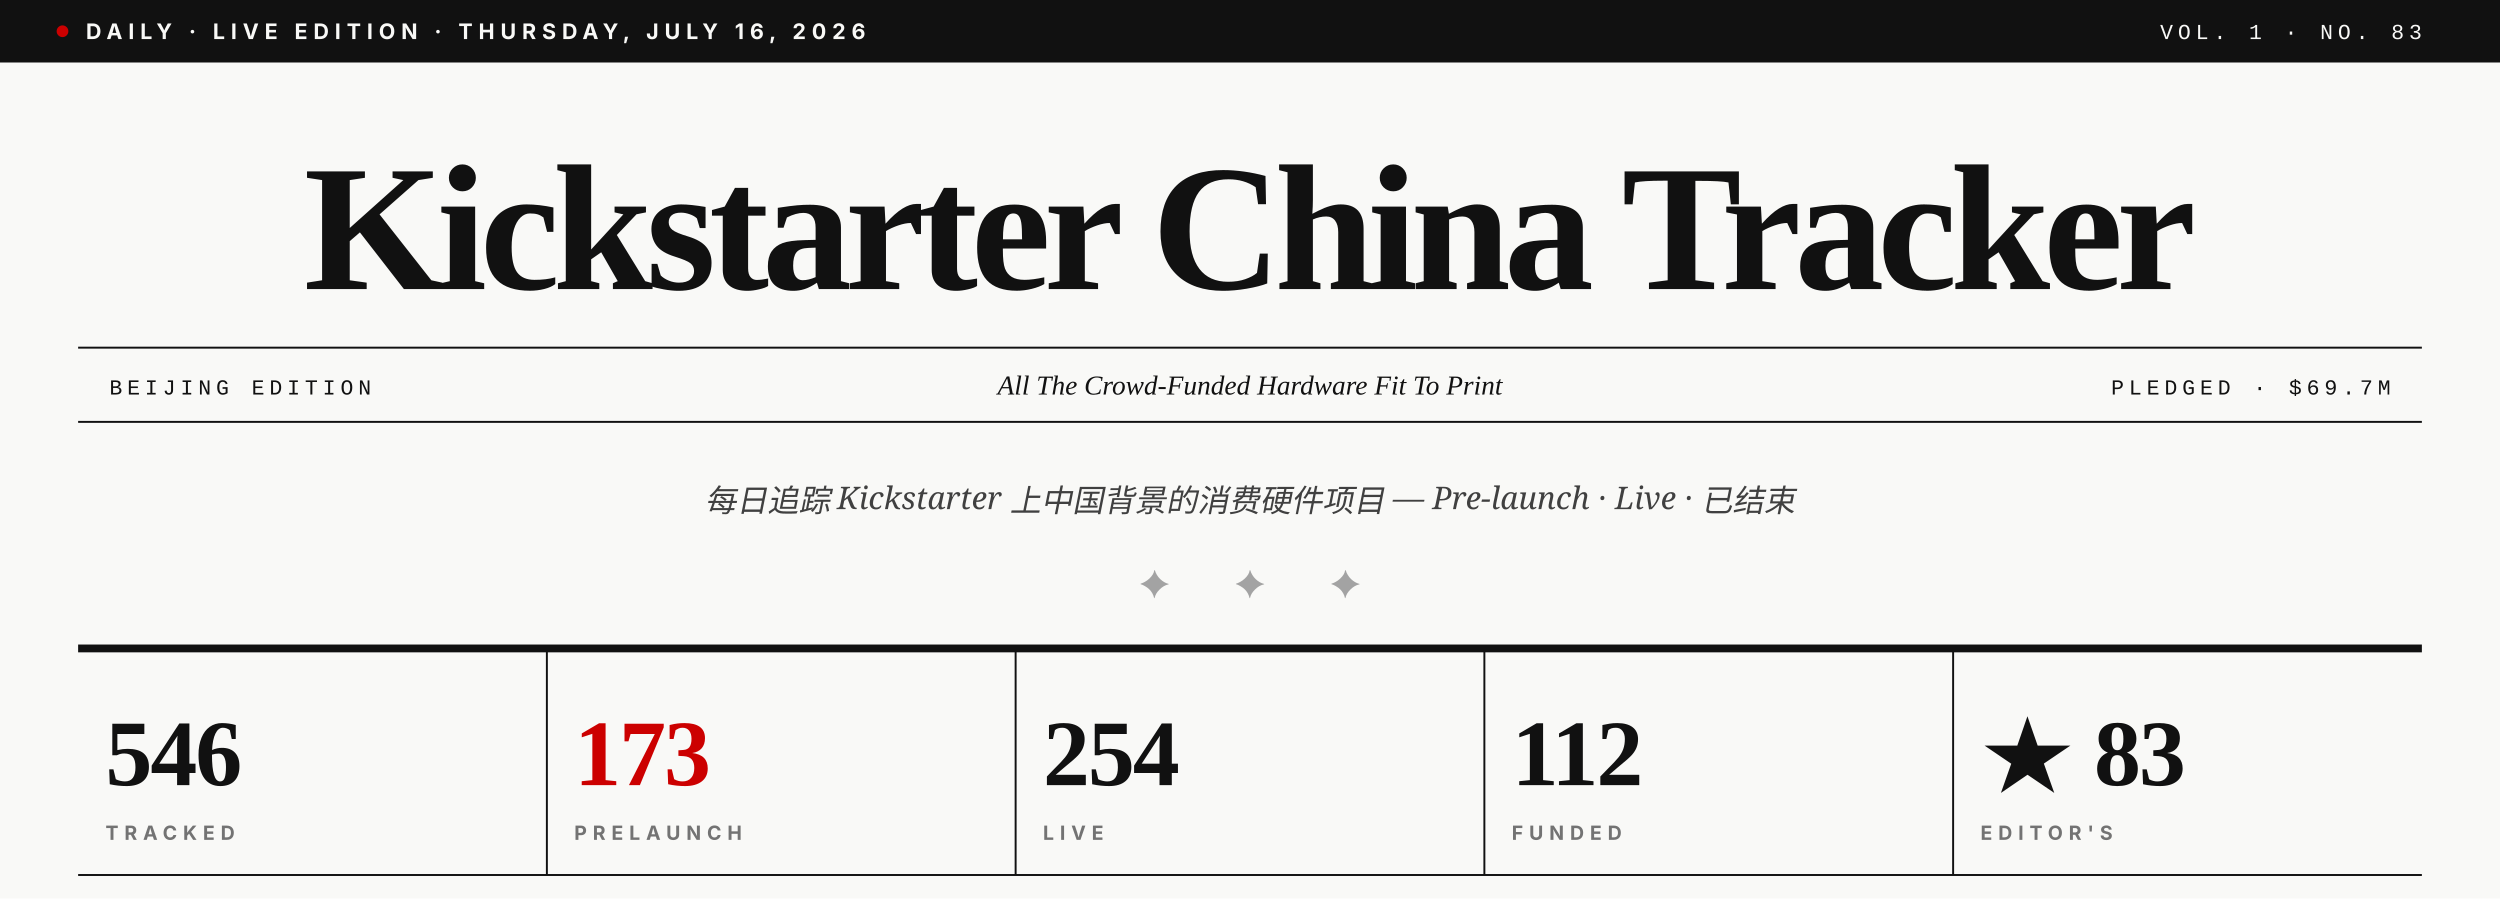
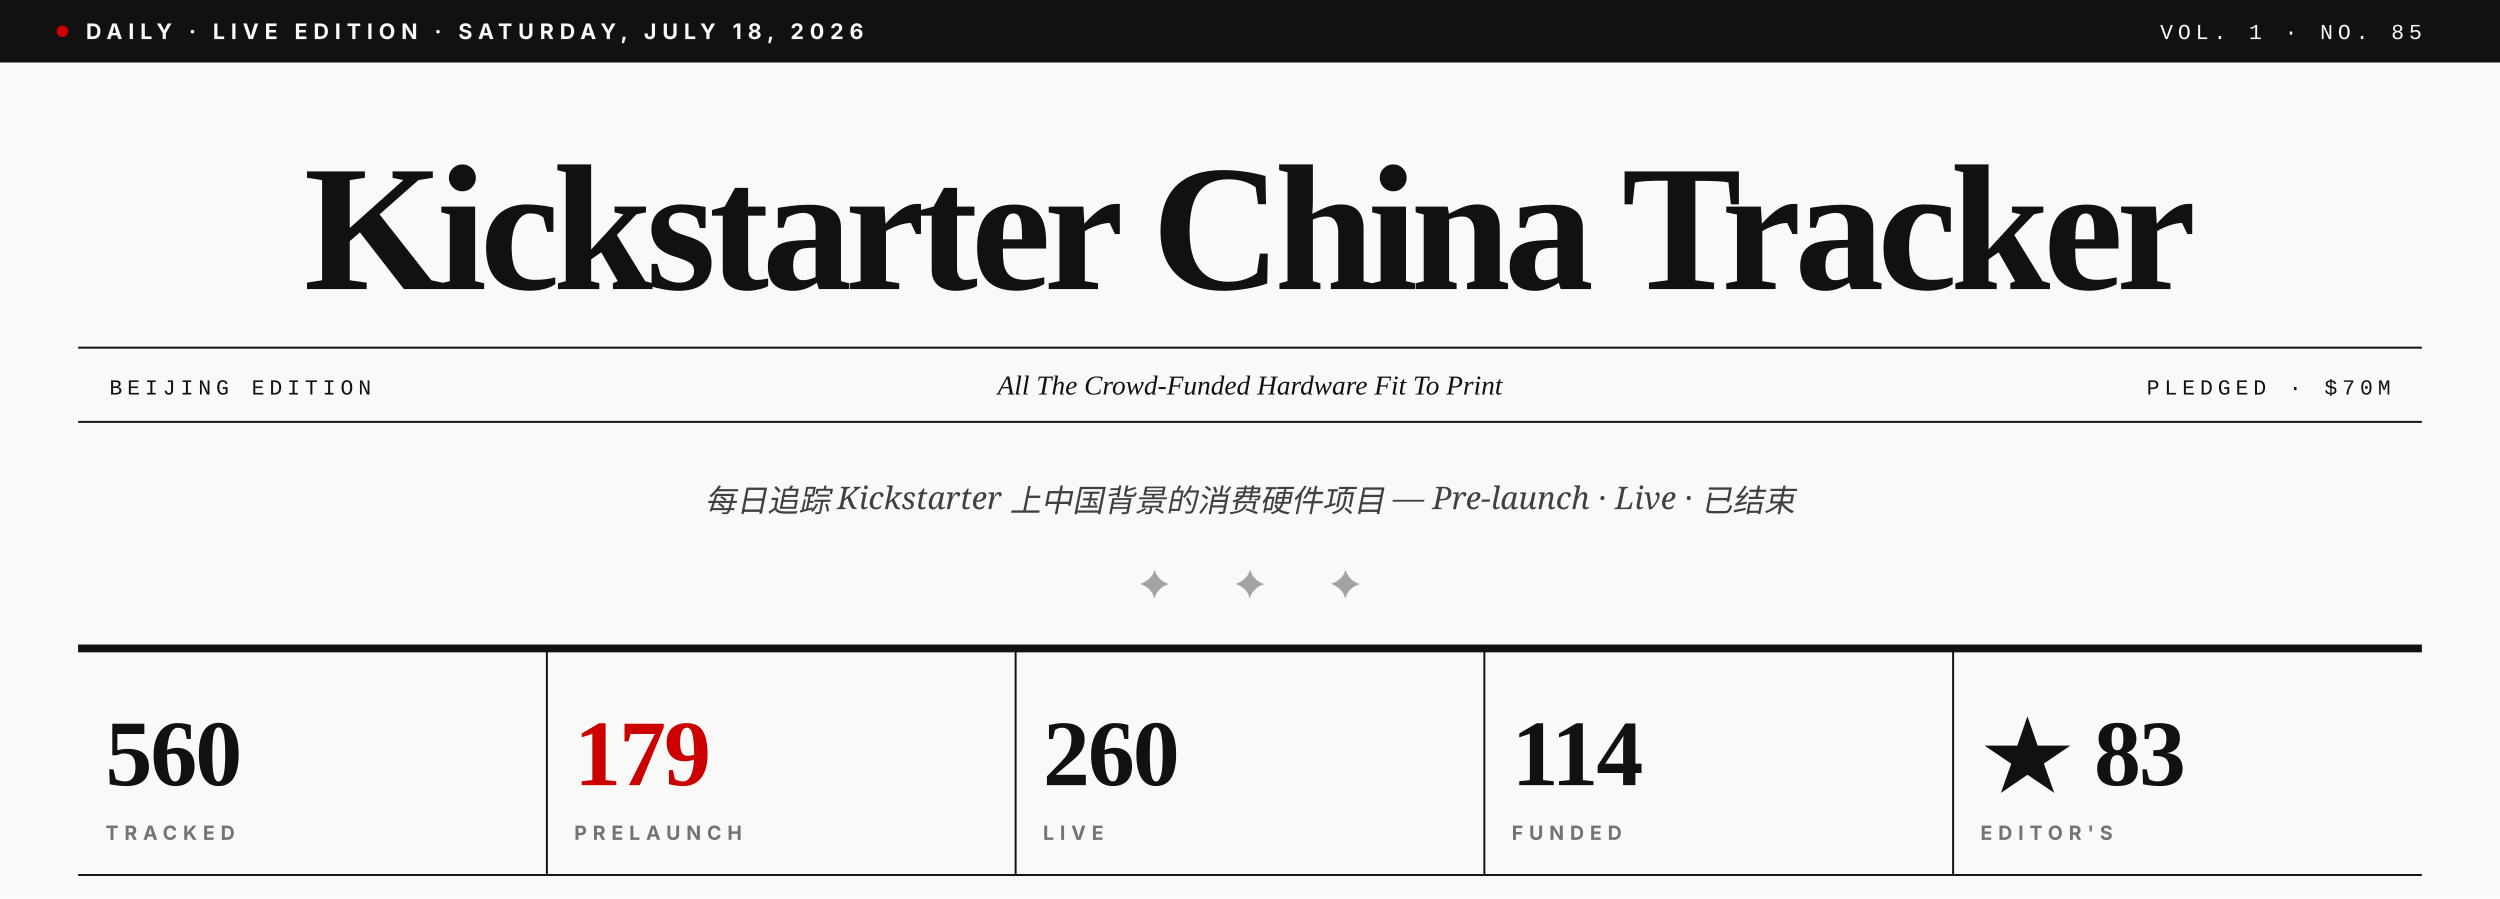
- <svg xmlns="http://www.w3.org/2000/svg" viewBox="0 0 1280 460" role="img" aria-label="Kickstarter China Tracker · Vol. 1 · No. 83">
+ <svg xmlns="http://www.w3.org/2000/svg" viewBox="0 0 1280 460" role="img" aria-label="Kickstarter China Tracker · Vol. 1 · No. 85">
  <rect width="1280" height="460" fill="#F9F9F7" />
  <rect x="0" y="0" width="1280" height="32" fill="#111111" />
  <circle cx="32" cy="16" r="3" fill="#CC0000" />
-   <text x="44" y="20" font-family="Inter, Helvetica, sans-serif" font-size="11" font-weight="700" fill="#F9F9F7" letter-spacing="3">DAILY · LIVE EDITION · THURSDAY, JULY 16, 2026</text>
-   <text x="1240" y="20" text-anchor="end" font-family="JetBrains Mono, Courier New, monospace" font-size="11" font-weight="500" fill="#F9F9F7" letter-spacing="2.5">VOL. 1 · NO. 83</text>
+   <text x="44" y="20" font-family="Inter, Helvetica, sans-serif" font-size="11" font-weight="700" fill="#F9F9F7" letter-spacing="3">DAILY · LIVE EDITION · SATURDAY, JULY 18, 2026</text>
+   <text x="1240" y="20" text-anchor="end" font-family="JetBrains Mono, Courier New, monospace" font-size="11" font-weight="500" fill="#F9F9F7" letter-spacing="2.5">VOL. 1 · NO. 85</text>
  <text x="640" y="148" text-anchor="middle" font-family="Playfair Display, Times New Roman, serif" font-size="92" font-weight="900" fill="#111111" letter-spacing="-3.5">Kickstarter China Tracker</text>
  <line x1="40" y1="178" x2="1240" y2="178" stroke="#111111" stroke-width="1" />
  <line x1="40" y1="216" x2="1240" y2="216" stroke="#111111" stroke-width="1" />
  <text x="56" y="202" font-family="JetBrains Mono, Courier New, monospace" font-size="11" font-weight="500" fill="#111111" letter-spacing="2.5">BEIJING EDITION</text>
  <text x="640" y="202" text-anchor="middle" font-family="Playfair Display, Times New Roman, serif" font-size="14" font-style="italic" fill="#111111">All The Crowd-Funded Hardware Fit To Print</text>
-   <text x="1224" y="202" text-anchor="end" font-family="JetBrains Mono, Courier New, monospace" font-size="11" font-weight="500" fill="#111111" letter-spacing="2.5">PLEDGED · $69.7M</text>
+   <text x="1224" y="202" text-anchor="end" font-family="JetBrains Mono, Courier New, monospace" font-size="11" font-weight="500" fill="#111111" letter-spacing="2.5">PLEDGED · $70M</text>
  <text x="640" y="262" text-anchor="middle" font-family="Lora, Georgia, serif" font-size="16" font-style="italic" fill="#404040">每日追踪 Kickstarter 上中国背景的消费硬件项目 — Pre-launch · Live · 已结束</text>
  <text x="640" y="306" text-anchor="middle" font-family="Playfair Display, Times New Roman, serif" font-size="20" fill="#A3A3A3" letter-spacing="14">✦  ✦  ✦</text>
  <line x1="40" y1="332" x2="1240" y2="332" stroke="#111111" stroke-width="4" />
-   <text x="54" y="402" font-family="Playfair Display, Times New Roman, serif" font-size="48" font-weight="900" fill="#111111" letter-spacing="-1">546</text>
+   <text x="54" y="402" font-family="Playfair Display, Times New Roman, serif" font-size="48" font-weight="900" fill="#111111" letter-spacing="-1">560</text>
  <text x="54" y="430" font-family="Inter, Helvetica, sans-serif" font-size="10" font-weight="700" fill="#737373" letter-spacing="3">TRACKED</text>
  <line x1="280" y1="332" x2="280" y2="448" stroke="#111111" stroke-width="1" />
-   <text x="294" y="402" font-family="Playfair Display, Times New Roman, serif" font-size="48" font-weight="900" fill="#CC0000" letter-spacing="-1">173</text>
+   <text x="294" y="402" font-family="Playfair Display, Times New Roman, serif" font-size="48" font-weight="900" fill="#CC0000" letter-spacing="-1">179</text>
  <text x="294" y="430" font-family="Inter, Helvetica, sans-serif" font-size="10" font-weight="700" fill="#737373" letter-spacing="3">PRELAUNCH</text>
  <line x1="520" y1="332" x2="520" y2="448" stroke="#111111" stroke-width="1" />
-   <text x="534" y="402" font-family="Playfair Display, Times New Roman, serif" font-size="48" font-weight="900" fill="#111111" letter-spacing="-1">254</text>
+   <text x="534" y="402" font-family="Playfair Display, Times New Roman, serif" font-size="48" font-weight="900" fill="#111111" letter-spacing="-1">260</text>
  <text x="534" y="430" font-family="Inter, Helvetica, sans-serif" font-size="10" font-weight="700" fill="#737373" letter-spacing="3">LIVE</text>
  <line x1="760" y1="332" x2="760" y2="448" stroke="#111111" stroke-width="1" />
-   <text x="774" y="402" font-family="Playfair Display, Times New Roman, serif" font-size="48" font-weight="900" fill="#111111" letter-spacing="-1">112</text>
+   <text x="774" y="402" font-family="Playfair Display, Times New Roman, serif" font-size="48" font-weight="900" fill="#111111" letter-spacing="-1">114</text>
  <text x="774" y="430" font-family="Inter, Helvetica, sans-serif" font-size="10" font-weight="700" fill="#737373" letter-spacing="3">FUNDED</text>
  <line x1="1000" y1="332" x2="1000" y2="448" stroke="#111111" stroke-width="1" />
  <text x="1014" y="402" font-family="Playfair Display, Times New Roman, serif" font-size="48" font-weight="900" fill="#111111" letter-spacing="-1">★ 83</text>
  <text x="1014" y="430" font-family="Inter, Helvetica, sans-serif" font-size="10" font-weight="700" fill="#737373" letter-spacing="3">EDITOR'S</text>
  <line x1="40" y1="448" x2="1240" y2="448" stroke="#111111" stroke-width="1" />
</svg>
